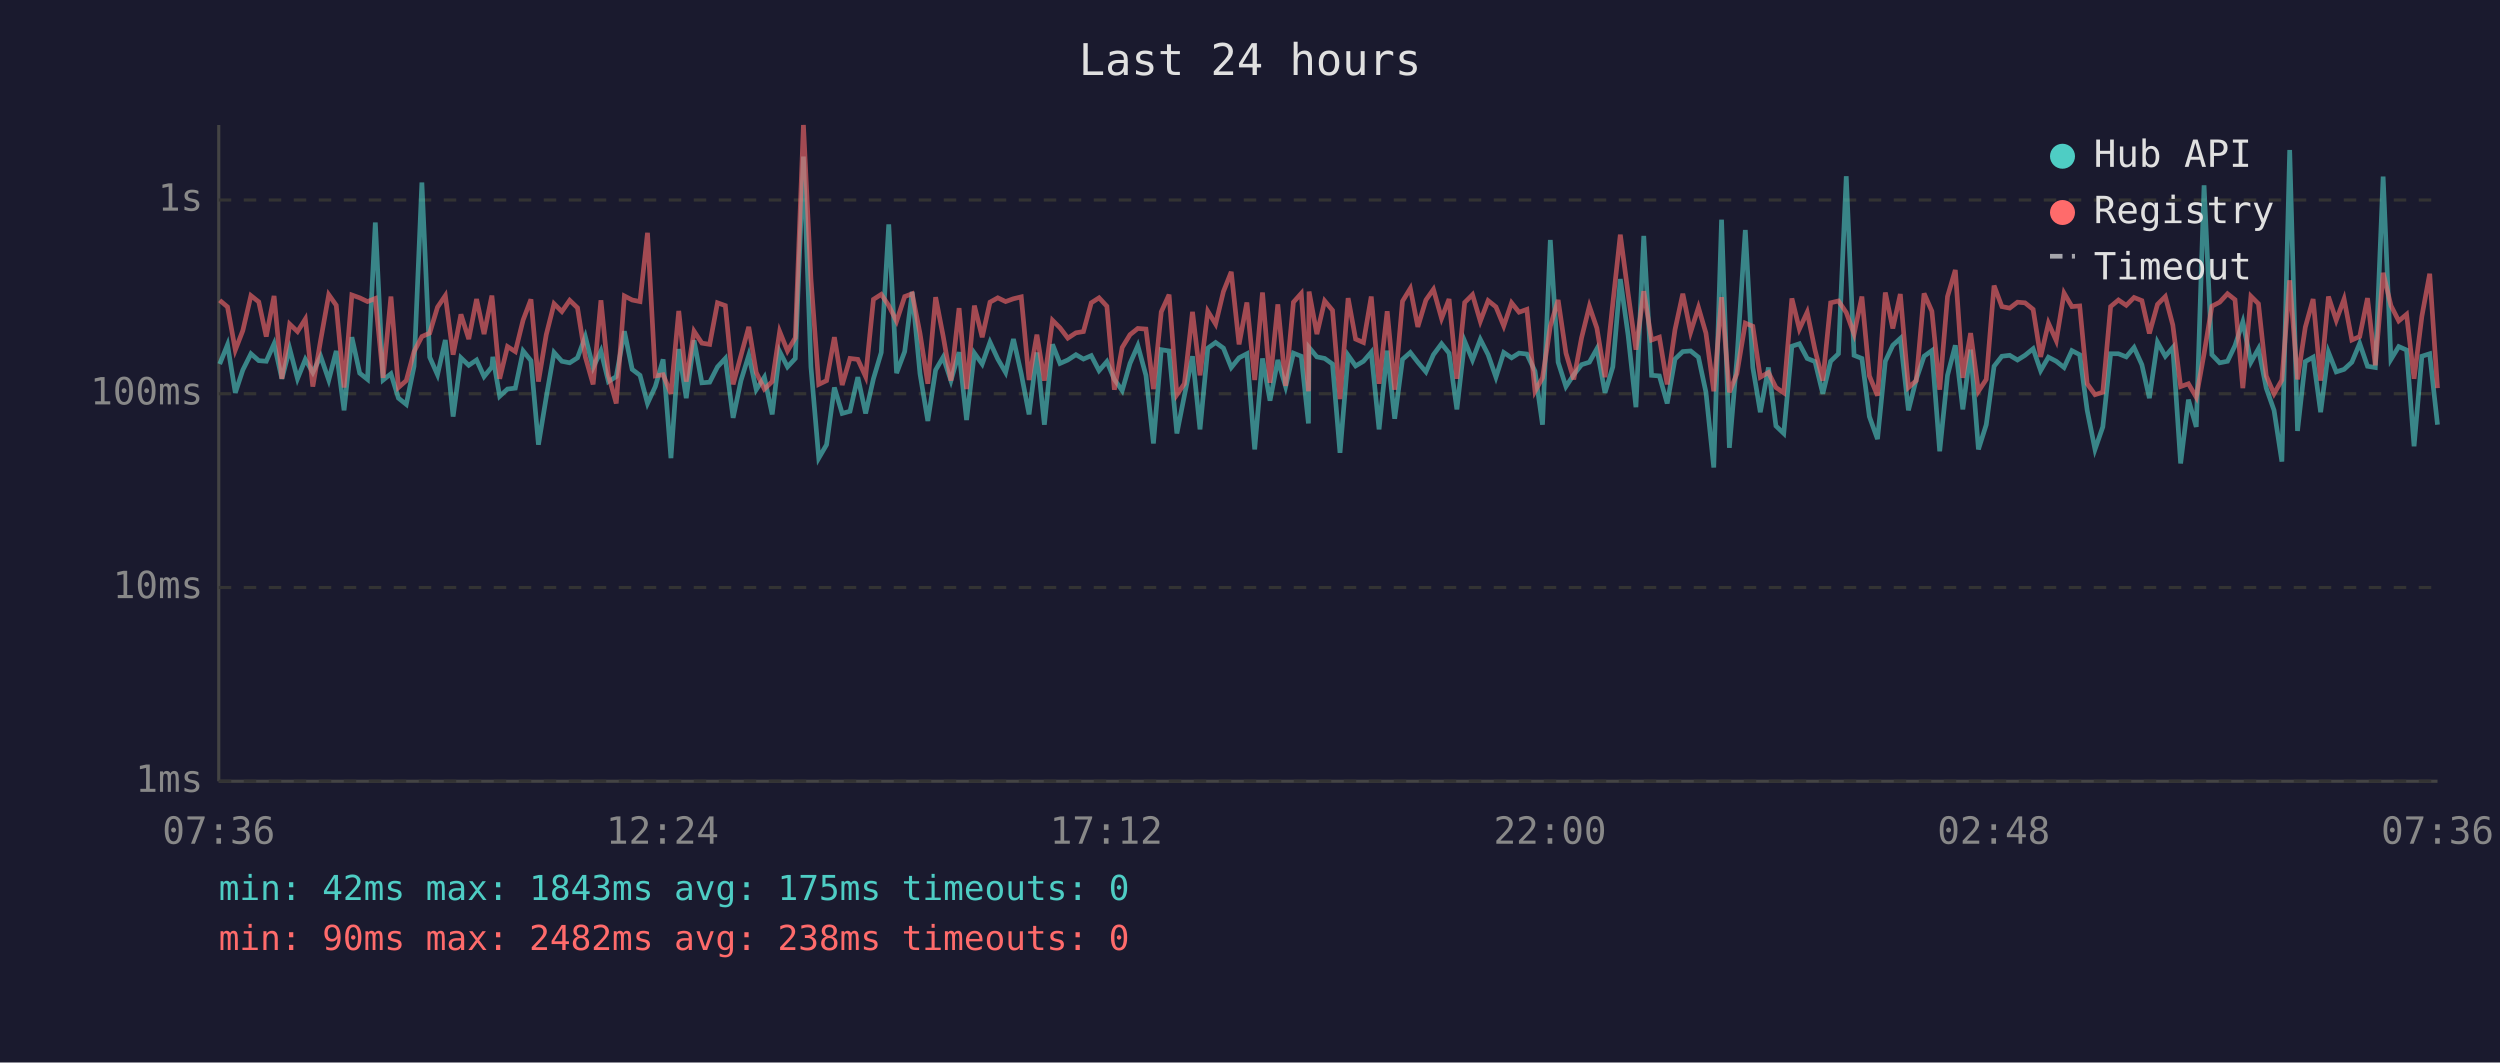
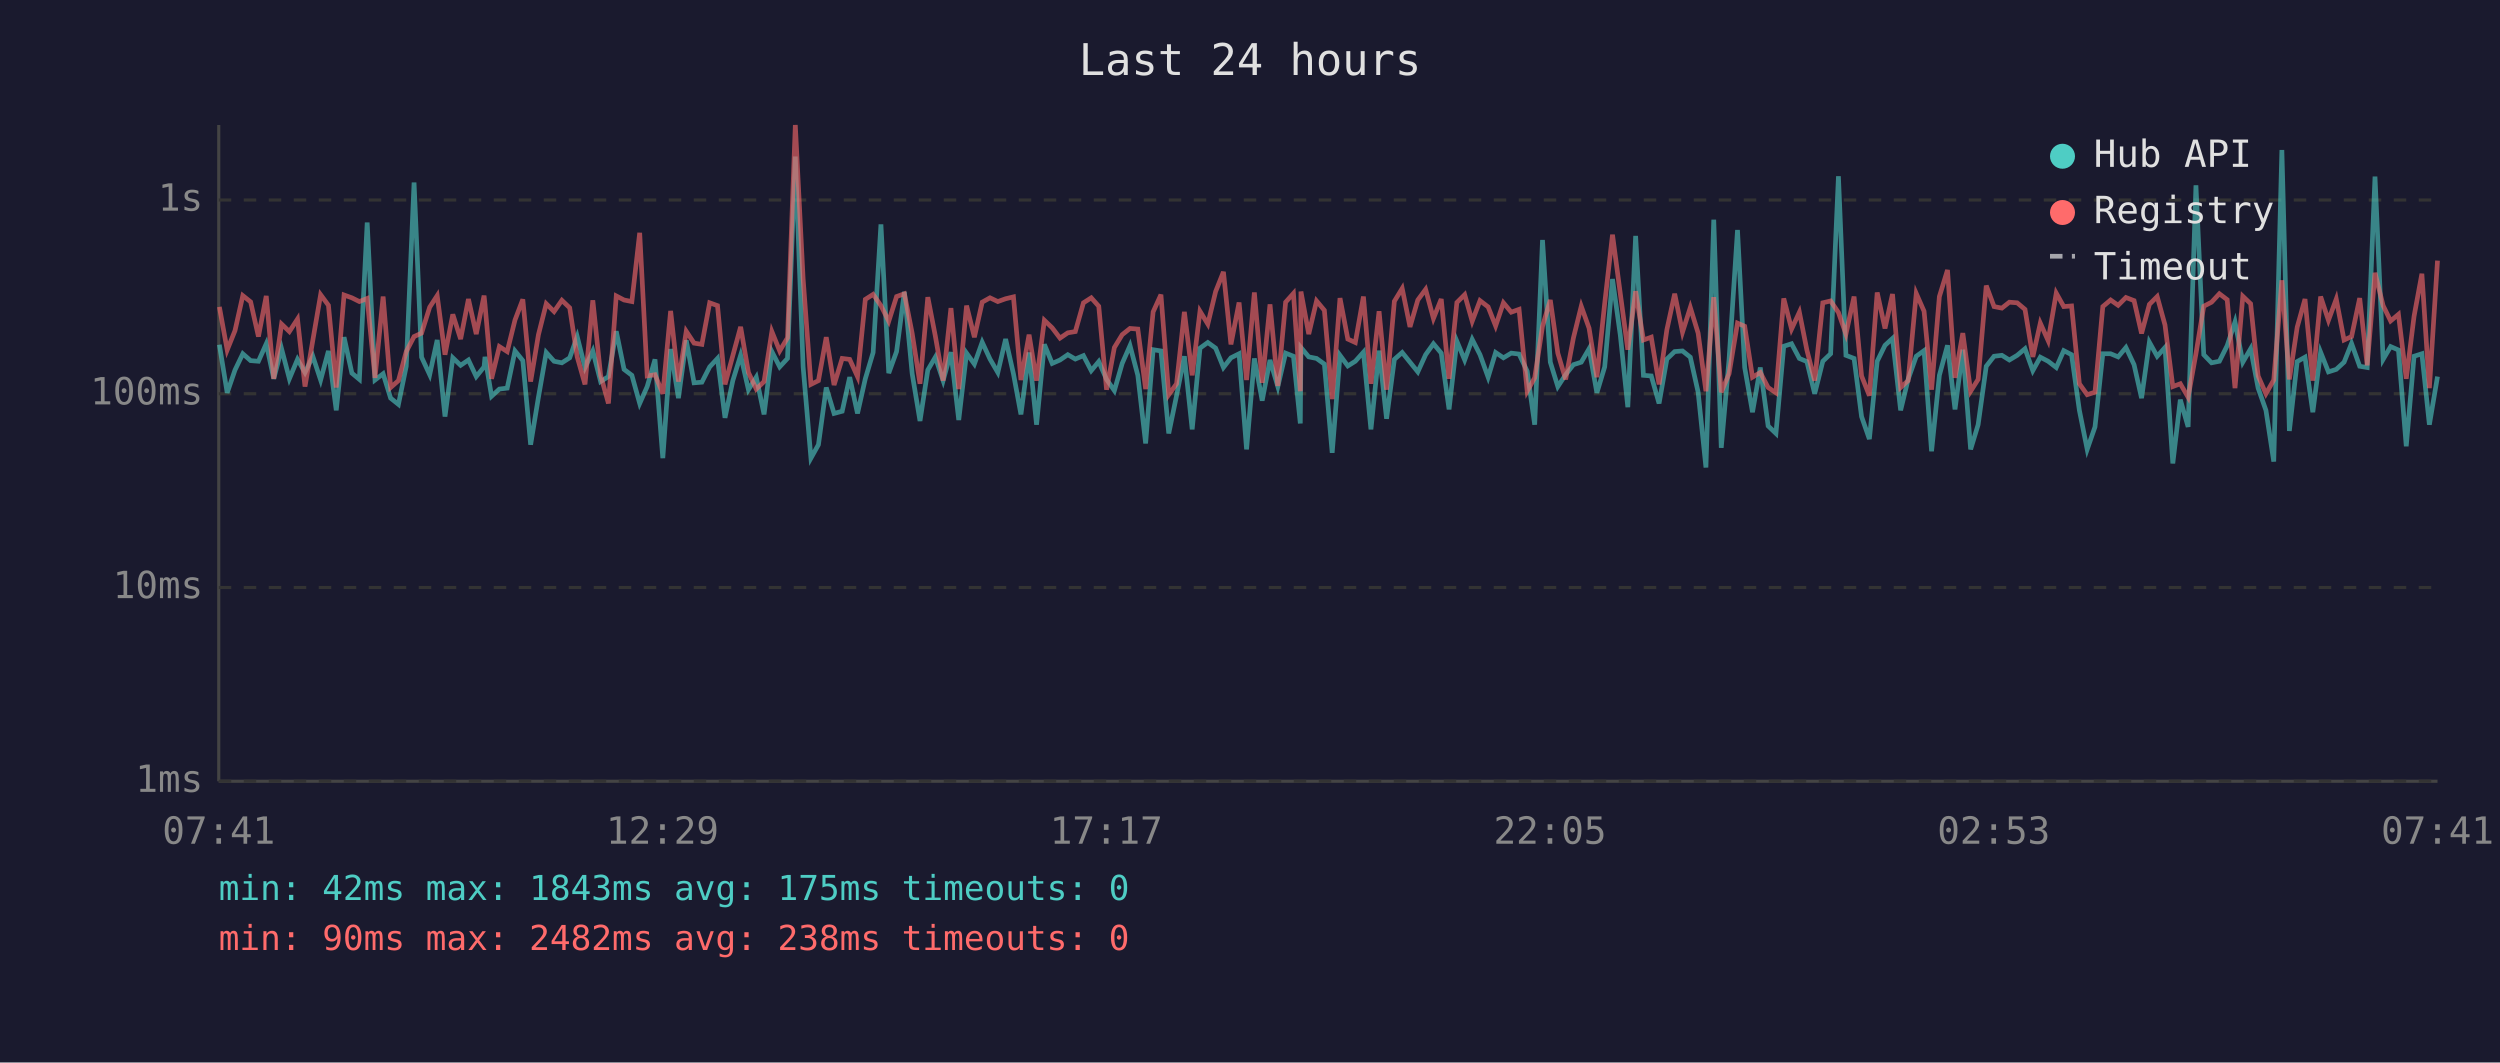
<svg xmlns="http://www.w3.org/2000/svg" viewBox="0 0 800 340" font-family="monospace" font-size="12">
  <rect width="800" height="340" fill="#1a1a2e" />
  <text x="400" y="24" fill="#e0e0e0" font-size="14" text-anchor="middle">Last 24 hours</text>
  <line x1="70" y1="40" x2="70" y2="250" stroke="#444" stroke-width="1" />
  <line x1="70" y1="250" x2="780" y2="250" stroke="#444" stroke-width="1" />
  <line x1="70" y1="250" x2="780" y2="250" stroke="#333" stroke-width="1" stroke-dasharray="4" />
  <text x="65" y="250" fill="#888" text-anchor="end" dominant-baseline="middle">1ms</text>
  <line x1="70" y1="188" x2="780" y2="188" stroke="#333" stroke-width="1" stroke-dasharray="4" />
  <text x="65" y="188" fill="#888" text-anchor="end" dominant-baseline="middle">10ms</text>
  <line x1="70" y1="126" x2="780" y2="126" stroke="#333" stroke-width="1" stroke-dasharray="4" />
  <text x="65" y="126" fill="#888" text-anchor="end" dominant-baseline="middle">100ms</text>
  <line x1="70" y1="64" x2="780" y2="64" stroke="#333" stroke-width="1" stroke-dasharray="4" />
  <text x="65" y="64" fill="#888" text-anchor="end" dominant-baseline="middle">1s</text>
-   <text x="70" y="270" fill="#888" text-anchor="middle">07:36</text>
-   <text x="212" y="270" fill="#888" text-anchor="middle">12:24</text>
-   <text x="354" y="270" fill="#888" text-anchor="middle">17:12</text>
-   <text x="496" y="270" fill="#888" text-anchor="middle">22:00</text>
-   <text x="638" y="270" fill="#888" text-anchor="middle">02:48</text>
-   <text x="780" y="270" fill="#888" text-anchor="middle">07:36</text>
-   <polyline points="70.3,116.5 72.8,110.3 75.3,125.7 77.7,118.4 80.3,113.2 82.8,115.4 85.2,115.6 87.7,110.0 90.2,121.2 92.7,111.6 95.2,121.2 97.7,115.0 100.1,119.2 102.6,114.0 105.2,121.6 107.6,112.3 110.1,131.3 112.6,107.9 115.1,119.4 117.6,121.4 120.1,71.2 122.6,121.6 125.1,119.6 127.5,127.4 130.0,129.4 132.5,117.2 135.0,58.4 137.5,114.3 140.0,119.9 142.5,108.8 145.0,133.3 147.5,114.5 150.0,116.9 152.5,115.2 154.9,120.5 157.4,117.4 157.7,114.2 159.9,126.8 162.4,124.5 164.9,124.2 167.4,112.3 169.9,115.4 172.3,142.3 174.8,127.1 177.3,112.8 179.8,115.6 182.3,116.1 184.8,114.5 187.3,107.7 189.8,117.6 192.3,112.3 194.7,122.1 197.2,120.5 199.8,106.0 202.3,118.2 204.8,120.1 207.2,129.1 209.7,123.7 212.2,115.0 214.7,146.6 217.2,111.7 219.6,127.4 222.1,108.9 224.6,122.5 227.1,122.3 229.6,117.4 232.1,114.7 234.6,133.7 237.1,121.8 239.6,113.7 242.0,124.7 244.6,120.7 247.1,132.6 249.5,112.5 252.0,117.4 254.5,114.7 257.1,50.1 259.5,117.4 262.0,146.6 264.5,142.3 267.0,124.0 269.5,132.3 272.0,131.6 274.5,120.7 277.0,132.3 279.5,121.2 282.0,112.8 284.4,71.8 286.9,119.4 289.5,112.5 291.9,93.4 294.4,119.6 296.9,134.7 299.4,118.4 301.8,114.3 304.3,121.8 306.9,112.7 309.3,134.4 311.8,113.0 314.3,116.5 316.8,109.5 319.3,114.9 321.8,119.2 324.3,108.5 326.8,119.6 329.3,132.6 331.8,112.8 334.2,135.9 336.8,110.2 339.2,116.3 341.7,115.2 344.3,113.5 346.7,114.9 349.2,113.8 351.7,118.6 354.2,115.7 356.6,121.4 359.1,125.0 361.6,116.3 364.1,110.6 366.7,120.1 369.1,141.9 371.6,111.9 374.1,112.3 376.6,138.7 379.0,126.6 381.6,114.0 384.0,137.4 386.5,111.4 389.0,109.6 391.5,111.4 394.0,117.6 396.5,114.5 399.0,113.2 401.5,143.8 404.0,114.7 406.4,128.2 408.9,115.2 411.4,123.7 413.9,113.0 416.4,114.0 418.7,135.5 418.9,111.2 421.4,114.2 423.9,114.7 426.4,116.5 428.8,144.9 431.4,113.7 433.8,117.1 436.3,115.6 438.8,112.7 441.3,137.4 443.9,112.2 446.3,134.0 448.8,115.0 451.3,112.8 453.7,115.9 456.3,119.0 458.7,113.5 461.3,110.0 463.7,113.0 466.2,131.0 468.7,109.2 471.2,115.2 473.7,108.6 476.2,113.5 478.7,120.7 481.2,112.8 483.7,114.5 486.1,113.0 488.6,113.3 491.2,118.8 493.6,135.9 496.1,76.8 498.6,115.9 501.1,123.7 503.6,119.9 506.1,116.7 508.6,115.9 511.0,111.6 513.6,125.7 516.1,117.4 518.5,89.3 521.0,107.3 523.5,130.3 526.0,75.5 528.5,120.1 531.0,120.3 533.5,129.1 536.0,114.9 538.5,112.5 541.0,112.3 543.5,114.3 545.9,125.5 548.4,149.6 550.9,70.3 553.4,143.3 555.8,115.0 558.5,73.6 560.9,117.6 563.3,131.9 565.9,117.6 568.3,136.3 570.8,138.7 573.4,110.8 575.8,110.0 578.3,114.7 580.8,115.7 583.3,126.0 585.8,115.6 588.3,113.2 590.8,56.4 593.3,113.7 595.8,114.7 598.2,133.3 600.8,140.5 603.3,115.6 605.7,110.5 608.1,108.3 610.7,131.3 613.2,121.4 615.7,114.0 618.2,112.2 620.7,144.4 623.2,120.1 625.7,110.5 628.1,131.0 630.6,111.9 633.1,143.8 635.6,135.9 638.1,117.2 640.6,114.0 643.1,113.7 645.6,115.2 648.0,113.7 650.6,111.6 653.0,118.6 655.5,114.3 658.0,115.6 660.5,117.6 663.0,112.2 665.5,113.5 667.9,131.3 670.4,143.8 672.9,136.6 675.4,113.2 677.9,113.2 680.4,114.2 682.9,111.2 685.4,116.7 687.8,127.4 690.4,109.5 692.9,114.0 695.3,111.2 697.8,148.3 700.3,127.9 702.8,136.6 705.3,59.3 707.8,113.5 710.3,116.1 712.8,115.6 715.2,110.6 717.7,103.0 720.3,115.9 722.7,111.6 725.2,124.2 727.7,131.3 730.2,147.7 732.7,48.0 735.2,137.9 737.7,115.7 740.2,114.3 742.6,131.9 745.1,112.7 747.6,119.0 750.1,118.2 752.6,115.9 755.1,109.9 757.6,117.2 760.1,117.6 762.6,56.5 765.1,115.0 767.6,110.9 770.1,112.0 772.5,142.8 775.0,114.0 777.5,113.2 780.0,135.9" fill="none" stroke="#4ecdc4" stroke-width="1.5" opacity="0.6" />
-   <polyline points="70.3,96.1 72.8,98.2 75.3,112.0 77.7,105.8 80.3,94.6 82.8,96.6 85.2,107.7 87.7,94.7 90.2,121.2 92.7,103.7 95.2,106.1 97.7,102.1 100.1,123.7 102.6,108.9 105.2,94.3 107.6,97.7 110.1,124.0 112.6,94.4 115.1,95.3 117.6,96.5 120.1,95.5 122.6,120.9 125.1,94.9 127.5,124.0 130.0,121.8 132.5,112.5 135.0,107.7 137.5,106.6 140.0,98.3 142.5,94.6 145.0,113.5 147.5,100.6 150.0,108.5 152.5,95.7 154.9,106.9 157.4,94.6 157.7,97.5 159.9,121.2 162.4,110.9 164.9,112.5 167.4,102.4 169.9,95.8 172.3,122.1 174.8,107.1 177.3,97.2 179.8,99.7 182.3,96.1 184.8,98.5 187.3,114.2 189.8,123.0 192.3,96.1 194.7,120.1 197.2,129.1 199.8,94.7 202.3,96.0 204.8,96.5 207.2,74.5 209.7,120.3 212.2,119.9 214.7,126.0 217.2,99.5 219.6,122.1 222.1,106.0 224.6,109.8 227.1,110.2 229.6,96.9 232.1,97.8 234.6,123.0 237.1,113.8 239.6,104.6 242.0,119.2 244.6,124.5 247.1,122.1 249.5,106.1 252.0,112.3 254.5,108.1 257.1,40.0 259.5,89.2 262.0,123.0 264.5,121.8 267.0,107.9 269.5,123.2 272.0,114.7 274.5,115.0 277.0,120.5 279.5,95.8 282.0,94.2 284.4,97.8 286.9,102.8 289.5,94.9 291.9,94.0 294.4,106.7 296.9,122.8 299.4,95.1 301.8,107.5 304.3,121.8 306.9,98.6 309.3,124.5 311.8,97.8 314.3,107.9 316.8,96.7 319.3,95.3 321.8,96.5 324.3,95.6 326.8,95.0 329.3,121.6 331.8,107.1 334.2,121.8 336.8,102.5 339.2,104.9 341.7,108.2 344.3,106.5 346.7,106.1 349.2,96.9 351.7,95.3 354.2,98.0 356.6,124.7 359.1,111.2 361.6,107.1 364.1,105.1 366.7,105.3 369.1,124.5 371.6,99.8 374.1,94.3 376.6,126.3 379.0,122.8 381.6,99.8 384.0,120.1 386.5,99.6 389.0,103.7 391.5,93.3 394.0,87.0 396.5,110.2 399.0,96.8 401.5,121.6 404.0,93.6 406.4,122.5 408.9,97.4 411.4,123.5 413.9,96.7 416.4,93.9 418.7,125.2 418.9,93.3 421.4,106.9 423.9,96.3 426.4,99.3 428.8,127.7 431.4,95.4 433.8,108.5 436.3,109.6 438.8,94.9 441.3,122.8 443.9,99.6 446.3,124.7 448.8,96.4 451.3,92.3 453.7,104.6 456.3,96.0 458.7,92.6 461.3,101.9 463.7,95.7 466.2,121.2 468.7,96.8 471.2,94.3 473.7,102.8 476.2,96.2 478.7,98.2 481.2,104.3 483.7,96.9 486.1,99.9 488.6,99.0 491.2,125.2 493.6,120.9 496.1,104.4 498.6,96.0 501.1,113.0 503.6,121.4 506.1,108.1 508.6,98.0 511.0,105.0 513.6,120.7 516.1,97.1 518.5,75.1 521.0,94.0 523.5,111.9 526.0,93.2 528.5,108.8 531.0,107.9 533.5,123.0 536.0,105.5 538.5,94.0 541.0,106.3 543.5,98.4 545.9,106.6 548.4,125.2 550.9,95.1 553.4,125.5 555.8,119.6 558.5,103.4 560.9,104.4 563.3,120.7 565.9,119.2 568.3,124.0 570.8,125.7 573.4,95.5 575.8,105.3 578.3,99.9 580.8,112.0 583.3,121.8 585.8,96.9 588.3,96.3 590.8,100.0 593.3,106.9 595.8,94.9 598.2,120.3 600.8,126.6 603.3,93.6 605.7,105.1 608.1,94.1 610.7,124.0 613.2,121.8 615.7,93.9 618.2,99.6 620.7,124.7 623.2,94.9 625.7,86.4 628.1,120.9 630.6,106.6 633.1,125.2 635.6,121.4 638.1,91.4 640.6,98.1 643.1,98.6 645.6,96.7 648.0,96.9 650.6,99.0 653.0,114.2 655.5,103.4 658.0,109.0 660.5,93.8 663.0,98.1 665.5,97.9 667.9,122.8 670.4,126.3 672.9,125.5 675.4,98.1 677.9,96.0 680.4,97.7 682.9,95.2 685.4,96.2 687.8,106.7 690.4,97.4 692.9,94.9 695.3,104.0 697.8,123.7 700.3,122.8 702.8,127.1 705.3,113.2 707.8,98.0 710.3,96.7 712.8,94.0 715.2,95.9 717.7,124.2 720.3,94.8 722.7,97.2 725.2,120.3 727.7,126.0 730.2,121.6 732.7,89.7 735.2,121.4 737.7,104.7 740.2,95.7 742.6,121.8 745.1,94.9 747.6,102.5 750.1,95.7 752.6,108.8 755.1,107.7 757.6,95.4 760.1,116.9 762.6,87.3 765.1,97.8 767.6,102.7 770.1,100.6 772.5,121.2 775.0,101.2 777.5,87.6 780.0,124.2" fill="none" stroke="#ff6b6b" stroke-width="1.5" opacity="0.6" />
+   <text x="70" y="270" fill="#888" text-anchor="middle">07:41</text>
+   <text x="212" y="270" fill="#888" text-anchor="middle">12:29</text>
+   <text x="354" y="270" fill="#888" text-anchor="middle">17:17</text>
+   <text x="496" y="270" fill="#888" text-anchor="middle">22:05</text>
+   <text x="638" y="270" fill="#888" text-anchor="middle">02:53</text>
+   <text x="780" y="270" fill="#888" text-anchor="middle">07:41</text>
+   <polyline points="70.2,110.3 72.7,125.7 75.2,118.4 77.7,113.2 80.2,115.4 82.7,115.6 85.2,110.0 87.6,121.2 90.1,111.6 92.6,121.2 95.2,115.0 97.6,119.2 100.1,114.0 102.6,121.6 105.1,112.3 107.6,131.3 110.1,107.9 112.6,119.4 115.0,121.4 117.5,71.2 120.0,121.6 122.6,119.6 125.0,127.4 127.5,129.4 130.0,117.2 132.5,58.4 134.9,114.3 137.5,119.9 139.9,108.8 142.4,133.3 144.9,114.5 147.4,116.9 149.9,115.2 152.4,120.5 154.9,117.4 155.2,114.2 157.3,126.8 159.8,124.5 162.3,124.2 164.8,112.3 167.3,115.4 169.8,142.3 172.3,127.1 174.8,112.8 177.3,115.6 179.8,116.1 182.3,114.5 184.7,107.7 187.2,117.6 189.7,112.3 192.2,122.1 194.7,120.5 197.2,106.0 199.7,118.2 202.2,120.1 204.7,129.1 207.1,123.7 209.6,115.0 212.1,146.6 214.6,111.7 217.1,127.4 219.6,108.9 222.1,122.5 224.6,122.3 227.1,117.4 229.6,114.7 232.0,133.7 234.5,121.8 237.0,113.7 239.5,124.7 242.0,120.7 244.5,132.6 247.0,112.5 249.5,117.4 252.0,114.7 254.5,50.1 257.0,117.4 259.5,146.6 261.9,142.3 264.4,124.0 266.9,132.3 269.5,131.6 271.9,120.7 274.4,132.3 276.9,121.2 279.4,112.8 281.9,71.8 284.4,119.4 286.9,112.5 289.4,93.4 291.9,119.6 294.4,134.7 296.9,118.4 299.3,114.3 301.8,121.8 304.3,112.7 306.8,134.4 309.3,113.0 311.8,116.5 314.3,109.5 316.8,114.9 319.3,119.2 321.8,108.5 324.3,119.6 326.7,132.6 329.3,112.8 331.7,135.9 334.2,110.2 336.7,116.3 339.2,115.2 341.7,113.5 344.1,114.9 346.7,113.8 349.2,118.6 351.6,115.7 354.1,121.4 356.6,125.0 359.1,116.3 361.6,110.6 364.1,120.1 366.6,141.9 369.0,111.9 371.5,112.3 374.0,138.7 376.5,126.6 379.0,114.0 381.5,137.4 384.0,111.4 386.5,109.6 389.0,111.4 391.5,117.6 393.9,114.5 396.5,113.2 398.9,143.8 401.4,114.7 403.9,128.2 406.4,115.2 408.9,123.7 411.4,113.0 413.9,114.0 416.1,135.5 416.3,111.2 418.8,114.2 421.3,114.7 423.8,116.5 426.3,144.9 428.8,113.7 431.3,117.1 433.7,115.6 436.3,112.7 438.7,137.4 441.3,112.2 443.7,134.0 446.2,115.0 448.7,112.8 451.2,115.9 453.7,119.0 456.2,113.5 458.7,110.0 461.2,113.0 463.7,131.0 466.2,109.2 468.7,115.2 471.1,108.6 473.6,113.5 476.2,120.7 478.6,112.8 481.1,114.5 483.6,113.0 486.1,113.3 488.7,118.8 491.1,135.9 493.6,76.8 496.1,115.9 498.5,123.7 501.0,119.9 503.5,116.7 506.0,115.9 508.5,111.6 511.0,125.7 513.5,117.4 516.0,89.3 518.5,107.3 520.9,130.3 523.4,75.5 525.9,120.1 528.4,120.3 530.9,129.1 533.4,114.9 535.9,112.5 538.4,112.3 540.9,114.3 543.4,125.5 545.9,149.6 548.4,70.3 550.8,143.3 553.3,115.0 556.0,73.6 558.3,117.6 560.8,131.9 563.3,117.6 565.8,136.3 568.3,138.7 570.8,110.8 573.3,110.0 575.8,114.7 578.2,115.7 580.7,126.0 583.3,115.6 585.8,113.2 588.3,56.4 590.7,113.7 593.3,114.7 595.7,133.3 598.2,140.5 600.7,115.6 603.2,110.5 605.6,108.3 608.2,131.3 610.6,121.4 613.2,114.0 615.7,112.2 618.1,144.4 620.6,120.1 623.2,110.5 625.6,131.0 628.1,111.9 630.6,143.8 633.0,135.9 635.6,117.2 638.1,114.0 640.6,113.7 643.0,115.2 645.5,113.7 648.0,111.6 650.5,118.6 652.9,114.3 655.4,115.6 658.0,117.6 660.4,112.2 662.9,113.5 665.4,131.3 667.9,143.8 670.4,136.6 672.9,113.2 675.4,113.2 677.8,114.2 680.3,111.2 682.9,116.7 685.3,127.4 687.8,109.5 690.3,114.0 692.8,111.2 695.3,148.3 697.7,127.9 700.2,136.6 702.7,59.3 705.2,113.5 707.7,116.1 710.2,115.6 712.7,110.6 715.2,103.0 717.7,115.9 720.2,111.6 722.6,124.2 725.1,131.3 727.6,147.7 730.2,48.0 732.6,137.9 735.1,115.7 737.6,114.3 740.1,131.9 742.6,112.7 745.1,119.0 747.6,118.2 750.1,115.9 752.5,109.9 755.1,117.2 757.5,117.6 760.0,56.5 762.6,115.0 765.0,110.9 767.5,112.0 770.0,142.8 772.5,114.0 775.0,113.2 777.4,135.9 780.0,120.5" fill="none" stroke="#4ecdc4" stroke-width="1.5" opacity="0.6" />
+   <polyline points="70.2,98.2 72.7,112.0 75.2,105.8 77.7,94.6 80.2,96.6 82.7,107.7 85.2,94.7 87.6,121.2 90.1,103.7 92.6,106.1 95.2,102.1 97.6,123.7 100.1,108.9 102.6,94.3 105.1,97.7 107.6,124.0 110.1,94.4 112.6,95.3 115.0,96.5 117.5,95.5 120.0,120.9 122.6,94.9 125.0,124.0 127.5,121.8 130.0,112.5 132.5,107.7 134.9,106.6 137.5,98.3 139.9,94.6 142.4,113.5 144.9,100.6 147.4,108.5 149.9,95.7 152.4,106.9 154.9,94.6 155.2,97.5 157.3,121.2 159.8,110.9 162.3,112.5 164.8,102.4 167.3,95.8 169.8,122.1 172.3,107.1 174.8,97.2 177.3,99.7 179.8,96.1 182.3,98.5 184.7,114.2 187.2,123.0 189.7,96.1 192.2,120.1 194.7,129.1 197.2,94.7 199.7,96.0 202.2,96.5 204.7,74.5 207.1,120.3 209.6,119.9 212.1,126.0 214.6,99.5 217.1,122.1 219.6,106.0 222.1,109.8 224.6,110.2 227.1,96.9 229.6,97.8 232.0,123.0 234.5,113.8 237.0,104.6 239.5,119.2 242.0,124.5 244.5,122.1 247.0,106.1 249.5,112.3 252.0,108.1 254.5,40.0 257.0,89.2 259.5,123.0 261.9,121.8 264.4,107.9 266.9,123.2 269.5,114.7 271.9,115.0 274.4,120.5 276.9,95.8 279.4,94.2 281.9,97.8 284.4,102.8 286.9,94.9 289.4,94.0 291.9,106.7 294.4,122.8 296.9,95.1 299.3,107.5 301.8,121.8 304.3,98.6 306.8,124.5 309.3,97.8 311.8,107.9 314.3,96.7 316.8,95.3 319.3,96.5 321.8,95.6 324.3,95.0 326.7,121.6 329.3,107.1 331.7,121.8 334.2,102.5 336.7,104.9 339.2,108.2 341.7,106.5 344.1,106.1 346.7,96.9 349.2,95.3 351.6,98.0 354.1,124.7 356.6,111.2 359.1,107.1 361.6,105.1 364.1,105.3 366.6,124.5 369.0,99.8 371.5,94.3 374.0,126.3 376.5,122.8 379.0,99.8 381.5,120.1 384.0,99.6 386.5,103.7 389.0,93.3 391.5,87.0 393.9,110.2 396.5,96.8 398.9,121.6 401.4,93.6 403.9,122.5 406.4,97.4 408.9,123.5 411.4,96.7 413.9,93.9 416.1,125.2 416.3,93.3 418.8,106.9 421.3,96.3 423.8,99.3 426.3,127.7 428.8,95.4 431.3,108.5 433.7,109.6 436.3,94.9 438.7,122.8 441.3,99.6 443.7,124.7 446.2,96.4 448.7,92.3 451.2,104.6 453.7,96.0 456.2,92.6 458.7,101.9 461.2,95.7 463.7,121.2 466.2,96.8 468.7,94.3 471.1,102.8 473.6,96.2 476.2,98.2 478.6,104.3 481.1,96.9 483.6,99.9 486.1,99.0 488.7,125.2 491.1,120.9 493.6,104.4 496.1,96.0 498.5,113.0 501.0,121.4 503.5,108.1 506.0,98.0 508.5,105.0 511.0,120.7 513.5,97.1 516.0,75.1 518.5,94.0 520.9,111.9 523.4,93.2 525.9,108.8 528.4,107.9 530.9,123.0 533.4,105.5 535.9,94.0 538.4,106.3 540.9,98.4 543.4,106.6 545.9,125.2 548.4,95.1 550.8,125.5 553.3,119.6 556.0,103.4 558.3,104.4 560.8,120.7 563.3,119.2 565.8,124.0 568.3,125.7 570.8,95.5 573.3,105.3 575.8,99.9 578.2,112.0 580.7,121.8 583.3,96.9 585.8,96.3 588.3,100.0 590.7,106.9 593.3,94.9 595.7,120.3 598.2,126.6 600.7,93.6 603.2,105.1 605.6,94.1 608.2,124.0 610.6,121.8 613.2,93.9 615.7,99.6 618.1,124.7 620.6,94.9 623.2,86.4 625.6,120.9 628.1,106.6 630.6,125.2 633.0,121.4 635.6,91.4 638.1,98.1 640.6,98.6 643.0,96.7 645.5,96.9 648.0,99.0 650.5,114.2 652.9,103.4 655.4,109.0 658.0,93.8 660.4,98.1 662.9,97.9 665.4,122.8 667.9,126.3 670.4,125.5 672.9,98.1 675.4,96.0 677.8,97.7 680.3,95.2 682.9,96.2 685.3,106.7 687.8,97.4 690.3,94.9 692.8,104.0 695.3,123.7 697.7,122.8 700.2,127.1 702.7,113.2 705.2,98.0 707.7,96.7 710.2,94.0 712.7,95.9 715.2,124.2 717.7,94.8 720.2,97.2 722.6,120.3 725.1,126.0 727.6,121.6 730.2,89.7 732.6,121.4 735.1,104.7 737.6,95.7 740.1,121.8 742.6,94.9 745.1,102.5 747.6,95.7 750.1,108.8 752.5,107.7 755.1,95.4 757.5,116.9 760.0,87.3 762.6,97.8 765.0,102.7 767.5,100.6 770.0,121.2 772.5,101.2 775.0,87.6 777.4,124.2 780.0,83.4" fill="none" stroke="#ff6b6b" stroke-width="1.5" opacity="0.6" />
  <circle cx="660" cy="50" r="4" fill="#4ecdc4" />
  <text x="670" y="50" fill="#e0e0e0" dominant-baseline="middle">Hub API</text>
  <circle cx="660" cy="68" r="4" fill="#ff6b6b" />
  <text x="670" y="68" fill="#e0e0e0" dominant-baseline="middle">Registry</text>
  <line x1="656" y1="82" x2="664" y2="82" stroke="#e0e0e0" stroke-width="1.5" stroke-dasharray="4,3" opacity="0.7" />
  <text x="670" y="86" fill="#e0e0e0" dominant-baseline="middle">Timeout</text>
  <text x="70" y="288" fill="#4ecdc4" font-size="11">min: 42ms  max: 1843ms  avg: 175ms  timeouts: 0</text>
  <text x="70" y="304" fill="#ff6b6b" font-size="11">min: 90ms  max: 2482ms  avg: 238ms  timeouts: 0</text>
</svg>
